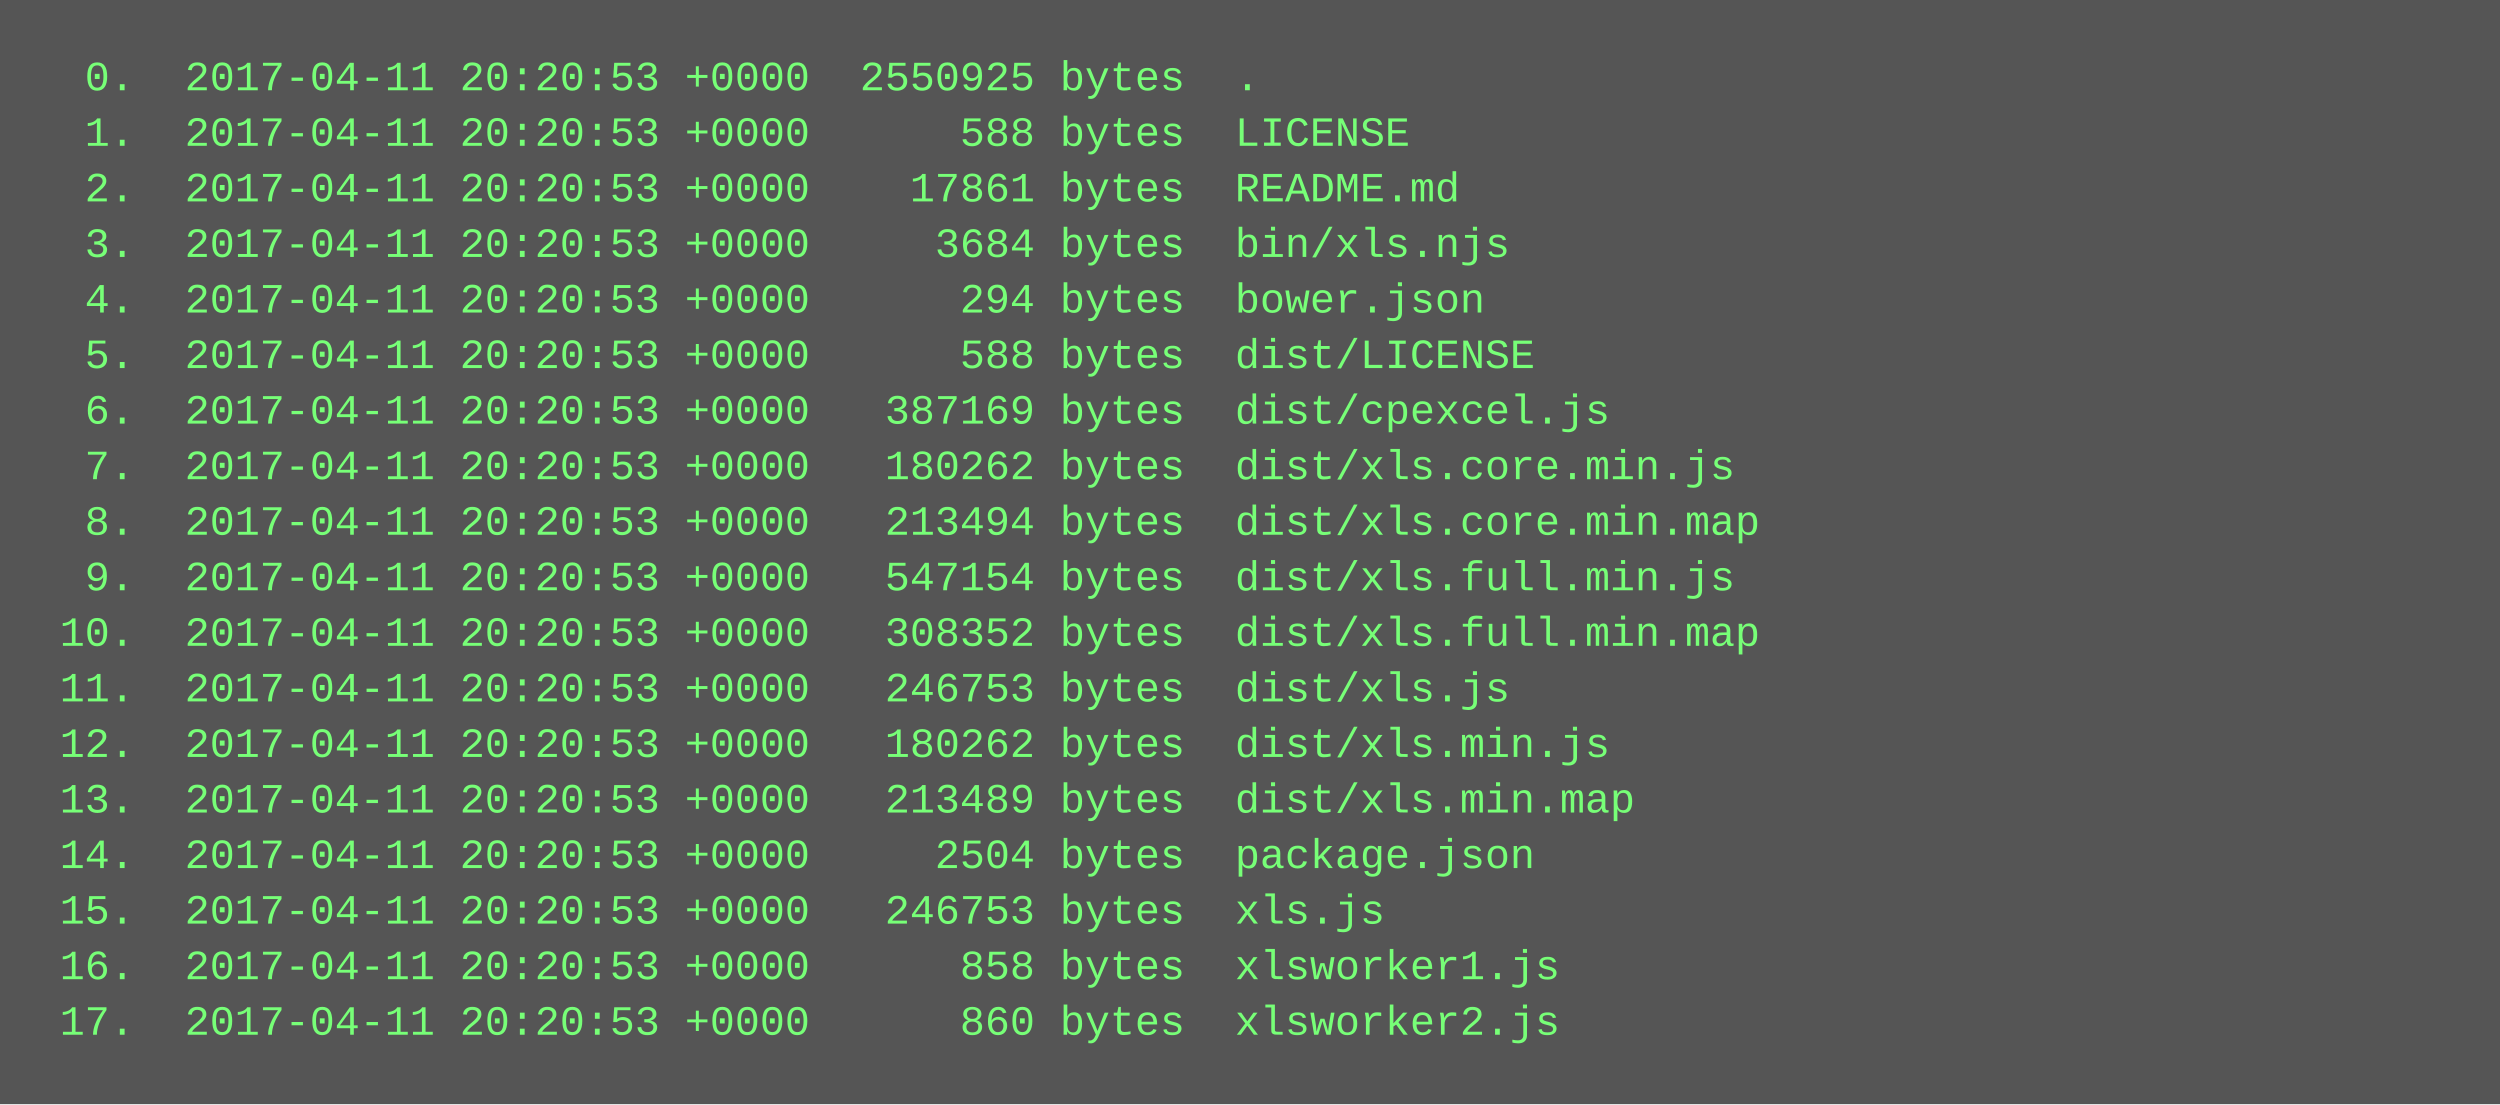
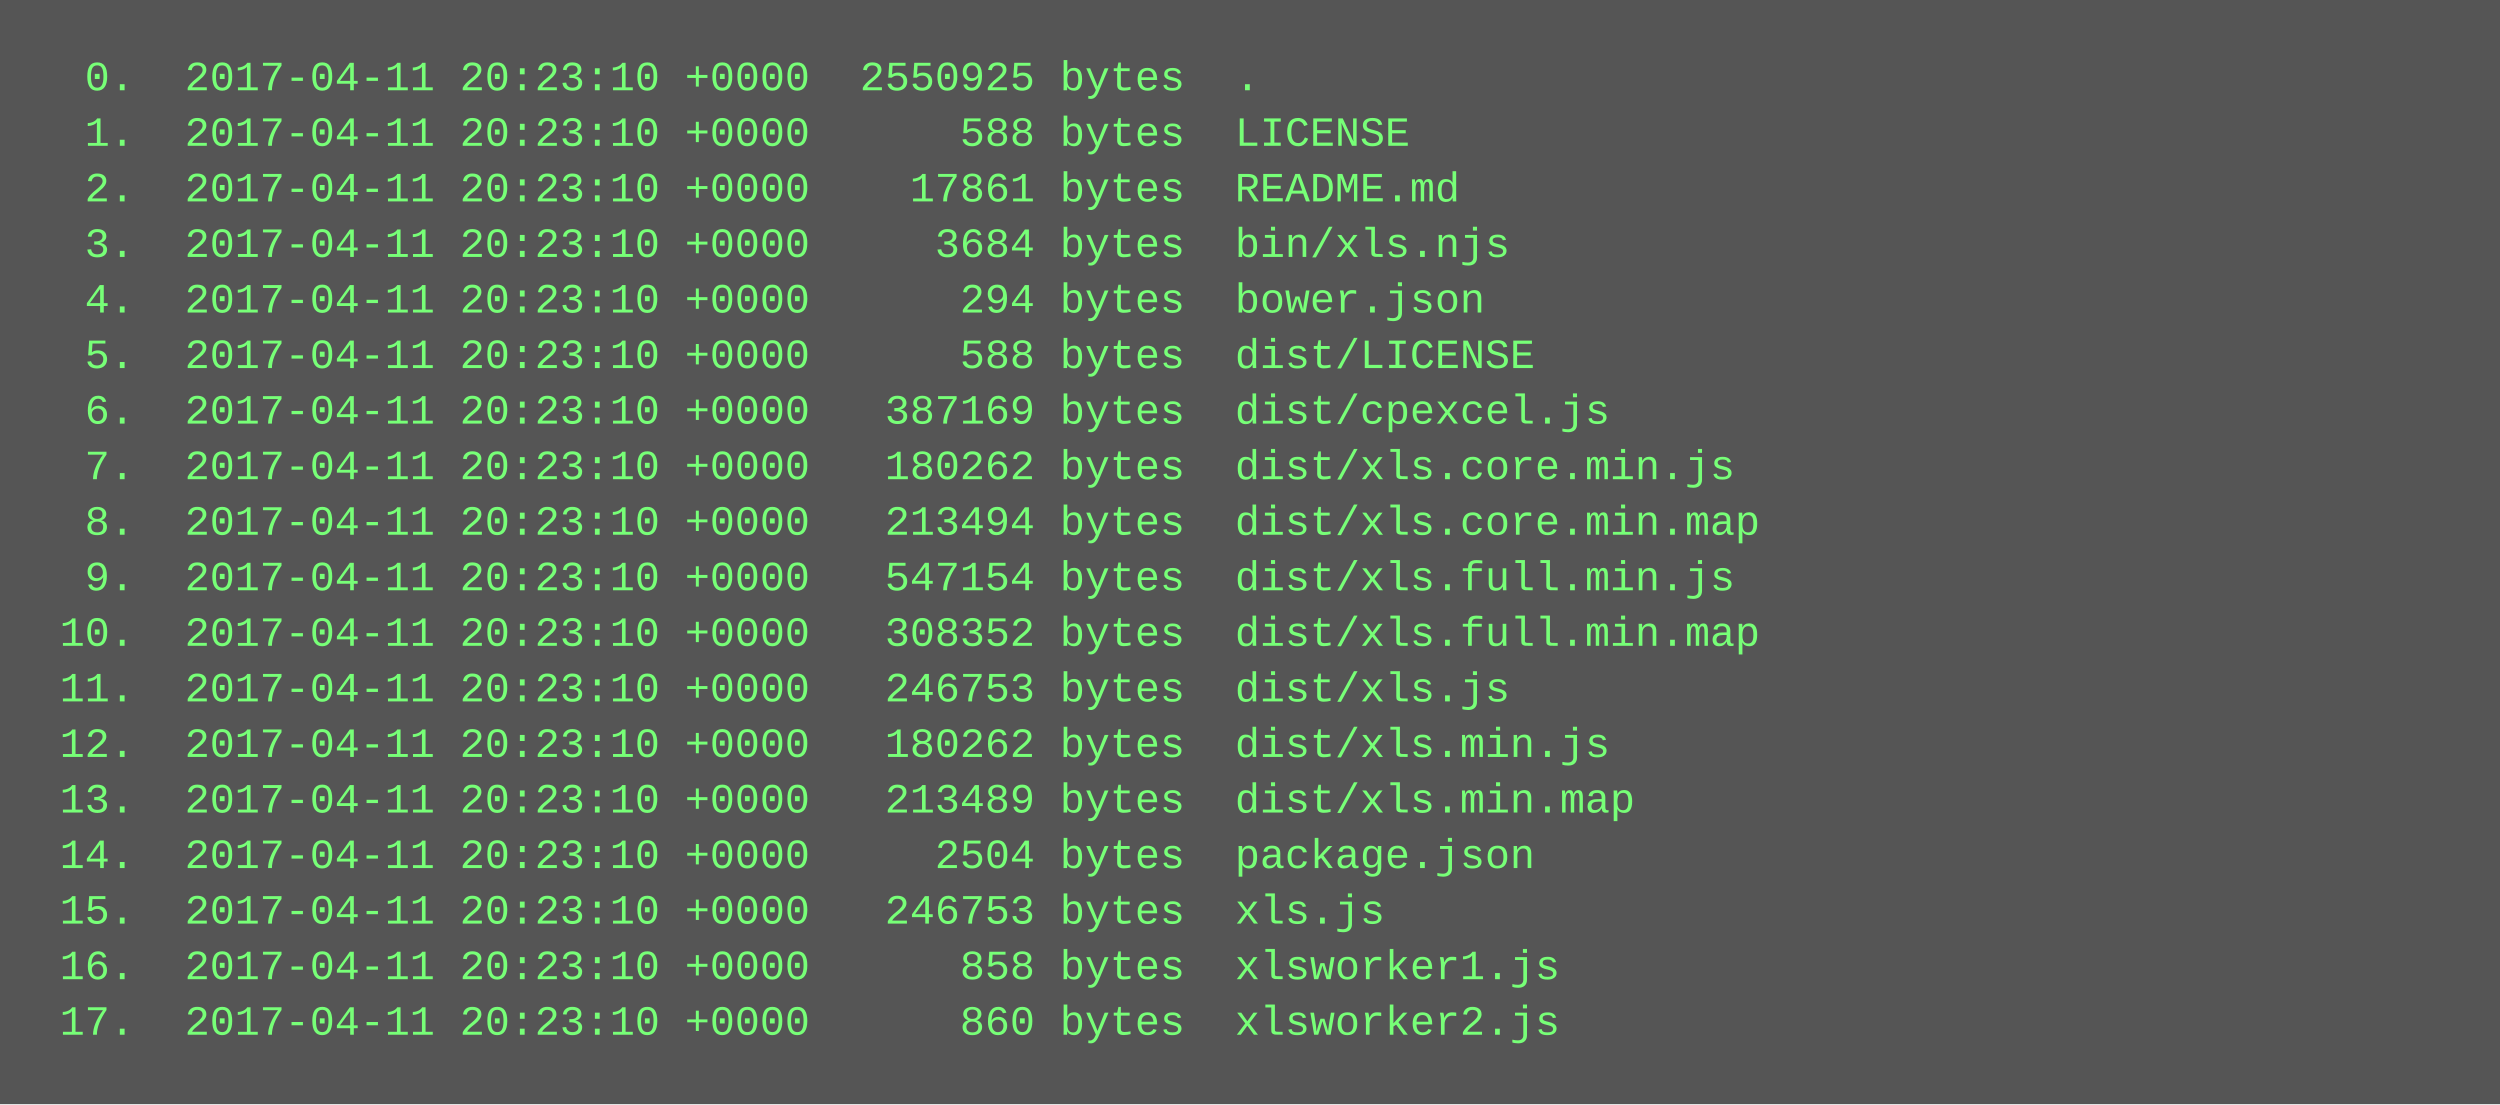
<svg xmlns="http://www.w3.org/2000/svg" height="318" width="720">
  <rect height="318" fill="#555" width="720" />
  <text fill="#7f7" font-family="Courier New" font-size="12" xml:space="preserve">
-     <tspan x="10" y="26">  0.  2017-04-11 20:20:53 +0000  2550925 bytes  .</tspan>
-     <tspan x="10" y="42">  1.  2017-04-11 20:20:53 +0000      588 bytes  LICENSE</tspan>
-     <tspan x="10" y="58">  2.  2017-04-11 20:20:53 +0000    17861 bytes  README.md</tspan>
-     <tspan x="10" y="74">  3.  2017-04-11 20:20:53 +0000     3684 bytes  bin/xls.njs</tspan>
-     <tspan x="10" y="90">  4.  2017-04-11 20:20:53 +0000      294 bytes  bower.json</tspan>
-     <tspan x="10" y="106">  5.  2017-04-11 20:20:53 +0000      588 bytes  dist/LICENSE</tspan>
-     <tspan x="10" y="122">  6.  2017-04-11 20:20:53 +0000   387169 bytes  dist/cpexcel.js</tspan>
-     <tspan x="10" y="138">  7.  2017-04-11 20:20:53 +0000   180262 bytes  dist/xls.core.min.js</tspan>
-     <tspan x="10" y="154">  8.  2017-04-11 20:20:53 +0000   213494 bytes  dist/xls.core.min.map</tspan>
-     <tspan x="10" y="170">  9.  2017-04-11 20:20:53 +0000   547154 bytes  dist/xls.full.min.js</tspan>
-     <tspan x="10" y="186"> 10.  2017-04-11 20:20:53 +0000   308352 bytes  dist/xls.full.min.map</tspan>
-     <tspan x="10" y="202"> 11.  2017-04-11 20:20:53 +0000   246753 bytes  dist/xls.js</tspan>
-     <tspan x="10" y="218"> 12.  2017-04-11 20:20:53 +0000   180262 bytes  dist/xls.min.js</tspan>
-     <tspan x="10" y="234"> 13.  2017-04-11 20:20:53 +0000   213489 bytes  dist/xls.min.map</tspan>
-     <tspan x="10" y="250"> 14.  2017-04-11 20:20:53 +0000     2504 bytes  package.json</tspan>
-     <tspan x="10" y="266"> 15.  2017-04-11 20:20:53 +0000   246753 bytes  xls.js</tspan>
-     <tspan x="10" y="282"> 16.  2017-04-11 20:20:53 +0000      858 bytes  xlsworker1.js</tspan>
-     <tspan x="10" y="298"> 17.  2017-04-11 20:20:53 +0000      860 bytes  xlsworker2.js</tspan>
+     <tspan x="10" y="26">  0.  2017-04-11 20:23:10 +0000  2550925 bytes  .</tspan>
+     <tspan x="10" y="42">  1.  2017-04-11 20:23:10 +0000      588 bytes  LICENSE</tspan>
+     <tspan x="10" y="58">  2.  2017-04-11 20:23:10 +0000    17861 bytes  README.md</tspan>
+     <tspan x="10" y="74">  3.  2017-04-11 20:23:10 +0000     3684 bytes  bin/xls.njs</tspan>
+     <tspan x="10" y="90">  4.  2017-04-11 20:23:10 +0000      294 bytes  bower.json</tspan>
+     <tspan x="10" y="106">  5.  2017-04-11 20:23:10 +0000      588 bytes  dist/LICENSE</tspan>
+     <tspan x="10" y="122">  6.  2017-04-11 20:23:10 +0000   387169 bytes  dist/cpexcel.js</tspan>
+     <tspan x="10" y="138">  7.  2017-04-11 20:23:10 +0000   180262 bytes  dist/xls.core.min.js</tspan>
+     <tspan x="10" y="154">  8.  2017-04-11 20:23:10 +0000   213494 bytes  dist/xls.core.min.map</tspan>
+     <tspan x="10" y="170">  9.  2017-04-11 20:23:10 +0000   547154 bytes  dist/xls.full.min.js</tspan>
+     <tspan x="10" y="186"> 10.  2017-04-11 20:23:10 +0000   308352 bytes  dist/xls.full.min.map</tspan>
+     <tspan x="10" y="202"> 11.  2017-04-11 20:23:10 +0000   246753 bytes  dist/xls.js</tspan>
+     <tspan x="10" y="218"> 12.  2017-04-11 20:23:10 +0000   180262 bytes  dist/xls.min.js</tspan>
+     <tspan x="10" y="234"> 13.  2017-04-11 20:23:10 +0000   213489 bytes  dist/xls.min.map</tspan>
+     <tspan x="10" y="250"> 14.  2017-04-11 20:23:10 +0000     2504 bytes  package.json</tspan>
+     <tspan x="10" y="266"> 15.  2017-04-11 20:23:10 +0000   246753 bytes  xls.js</tspan>
+     <tspan x="10" y="282"> 16.  2017-04-11 20:23:10 +0000      858 bytes  xlsworker1.js</tspan>
+     <tspan x="10" y="298"> 17.  2017-04-11 20:23:10 +0000      860 bytes  xlsworker2.js</tspan>
  </text>
</svg>
